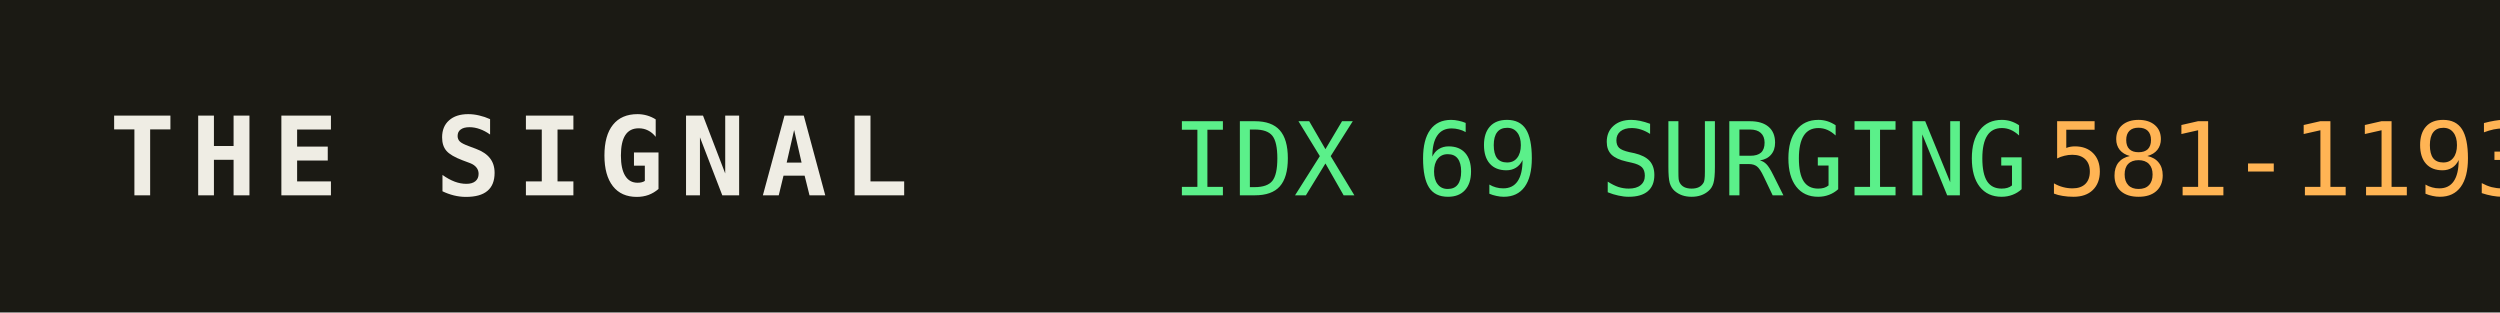
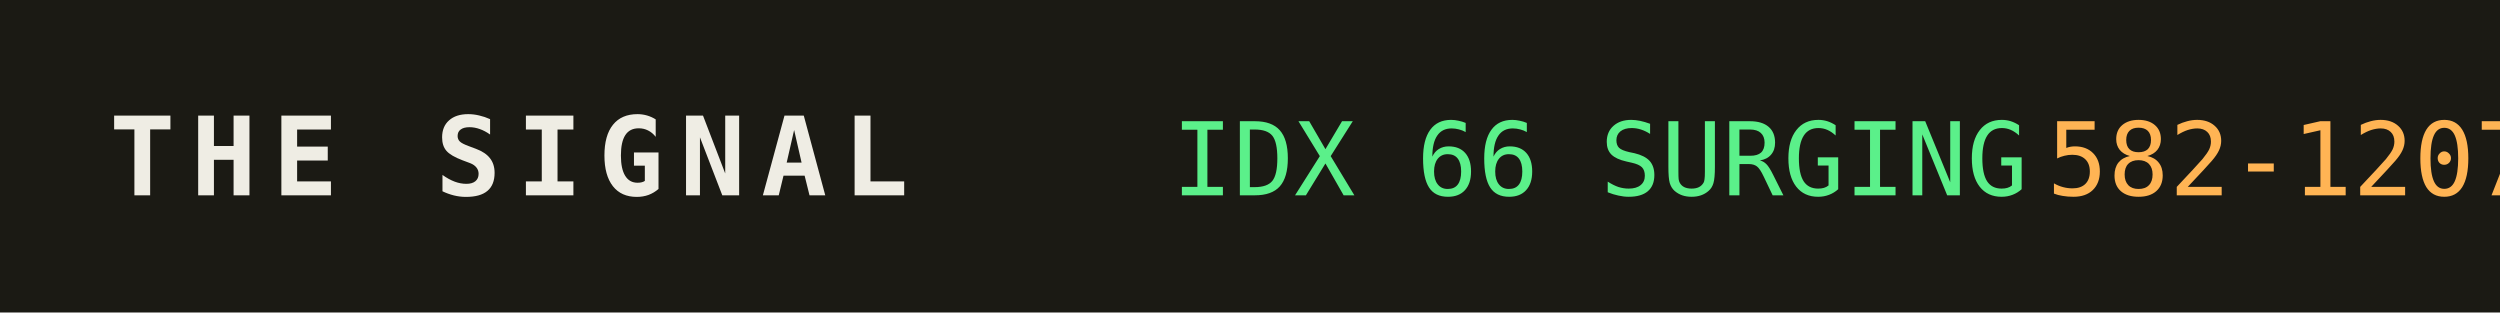
<svg xmlns="http://www.w3.org/2000/svg" width="320" height="40" role="img" aria-label="THE SIGNAL">
  <rect width="320" height="40" fill="#1b1a14" />
  <text x="14" y="25" fill="#efede4" font-family="monospace" font-size="14" font-weight="700" letter-spacing="2">THE SIGNAL</text>
-   <text x="150" y="25" fill="#5bf08a" font-family="monospace" font-size="13">IDX 69 SURGING</text>
+   <text x="150" y="25" fill="#5bf08a" font-family="monospace" font-size="13">IDX 66 SURGING</text>
  <text x="150" y="25" fill="#5bf08a" font-family="monospace" font-size="13" dy="0" />
-   <text x="262" y="25" fill="#ffb454" font-family="monospace" font-size="13">581-1193</text>
+   <text x="262" y="25" fill="#ffb454" font-family="monospace" font-size="13">582-1207</text>
</svg>
